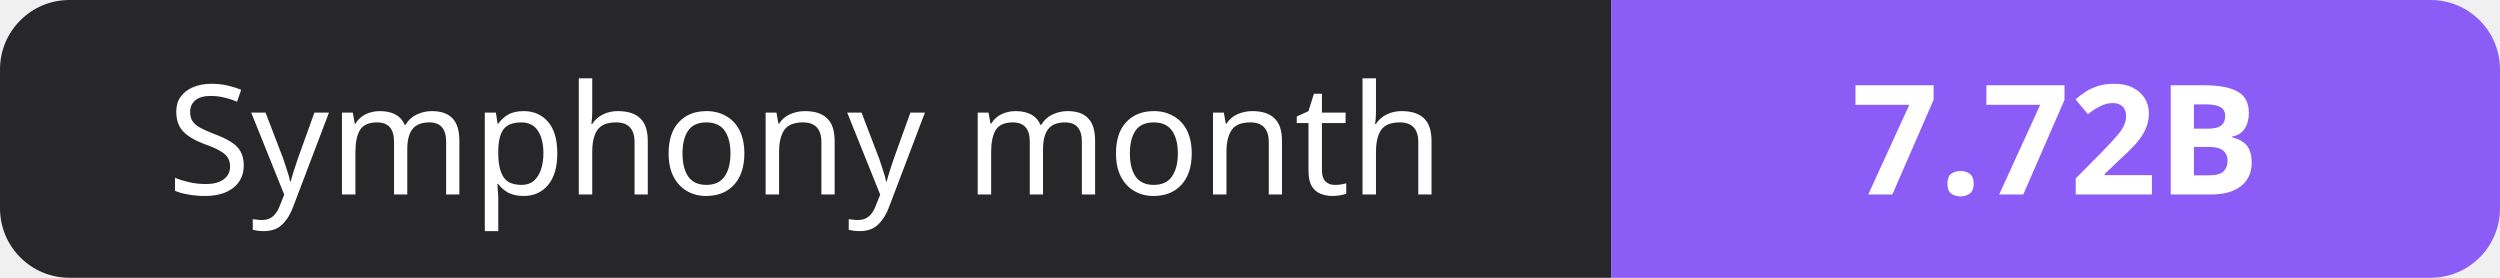
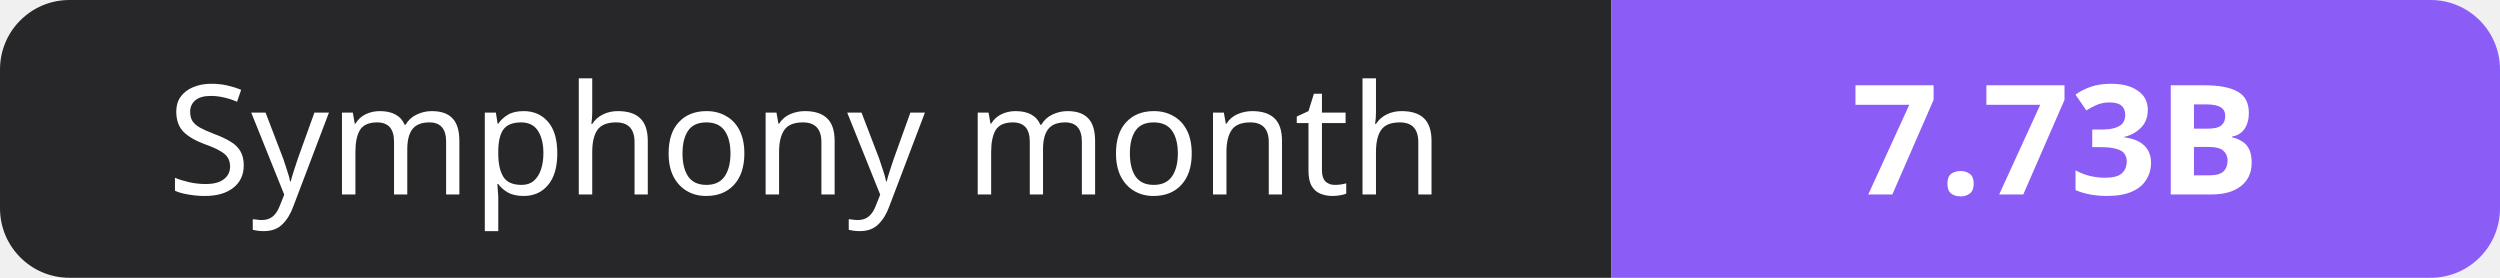
- <svg xmlns="http://www.w3.org/2000/svg" width="180" height="20" role="img" aria-label="Symphony month: 7.72B">
+ <svg xmlns="http://www.w3.org/2000/svg" width="180" height="20" role="img" aria-label="Symphony month: 7.73B">
  <clipPath id="r">
    <rect width="180" height="20" rx="5" fill="#fff" />
  </clipPath>
  <g clip-path="url(#r)">
    <rect width="116" height="20" fill="#27272a" />
    <rect x="116" width="64" height="20" fill="#8b5cf6" />
  </g>
  <g fill="#fff" text-anchor="middle" font-family="Verdana,Geneva,sans-serif" font-size="11">
    <text x="58.0" y="14">Symphony month</text>
-     <text x="148.0" y="14" font-weight="700">7.72B</text>
+     <text x="148.0" y="14" font-weight="700">7.73B</text>
  </g>
</svg>
